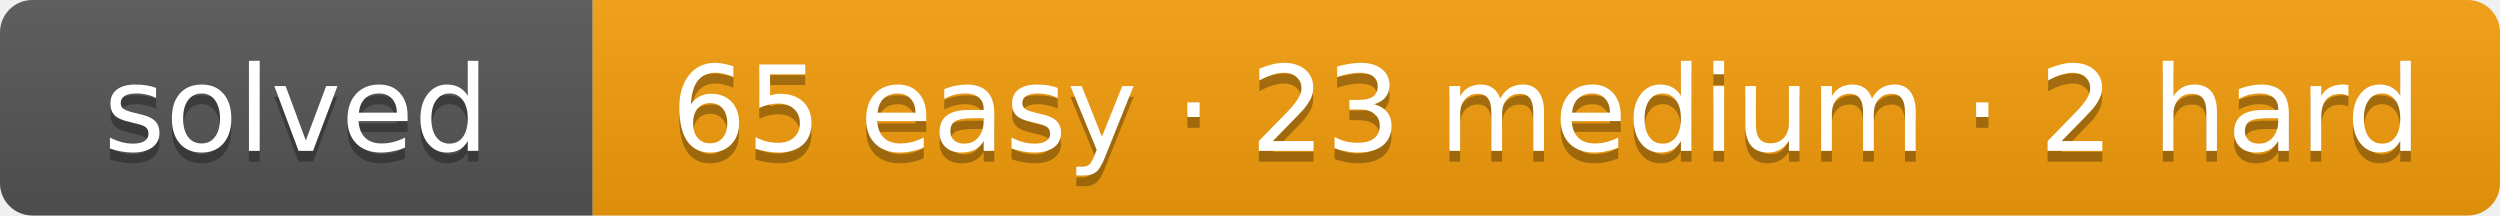
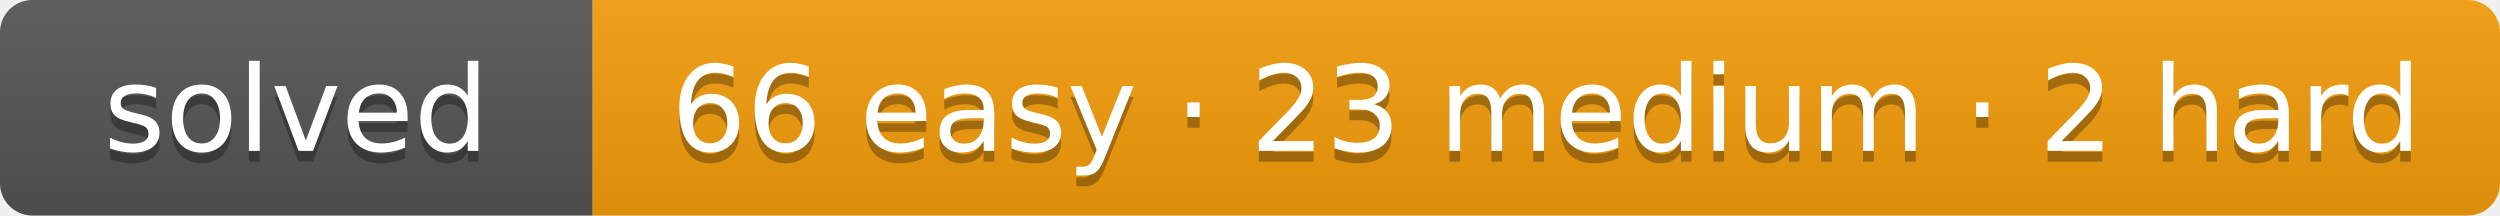
- <svg xmlns="http://www.w3.org/2000/svg" width="232" height="20" role="img" aria-label="solved: 65 easy · 23 medium · 2 hard">
+ <svg xmlns="http://www.w3.org/2000/svg" width="232" height="20" role="img" aria-label="solved: 66 easy · 23 medium · 2 hard">
  <linearGradient id="s" x2="0" y2="100%">
    <stop offset="0" stop-color="#bbb" stop-opacity=".1" />
    <stop offset="1" stop-opacity=".1" />
  </linearGradient>
  <clipPath id="r">
    <rect width="232" height="20" rx="3" fill="#fff" />
  </clipPath>
  <g clip-path="url(#r)">
    <rect width="55" height="20" fill="#555" />
    <rect x="55" width="177" height="20" fill="#f59e0b" />
    <rect width="232" height="20" fill="url(#s)" />
  </g>
  <g fill="#fff" text-anchor="middle" font-family="Verdana,DejaVu Sans,Geneva,sans-serif" font-size="11">
    <text x="27.5" y="15" fill="#010101" fill-opacity=".3" textLength="35">solved</text>
    <text x="27.5" y="14" fill="#fff" textLength="35">solved</text>
-     <text x="143.5" y="15" fill="#010101" fill-opacity=".3" textLength="157">65 easy · 23 medium · 2 hard</text>
-     <text x="143.5" y="14" fill="#fff" textLength="157">65 easy · 23 medium · 2 hard</text>
+     <text x="143.5" y="15" fill="#010101" fill-opacity=".3" textLength="157">66 easy · 23 medium · 2 hard</text>
+     <text x="143.5" y="14" fill="#fff" textLength="157">66 easy · 23 medium · 2 hard</text>
  </g>
</svg>
